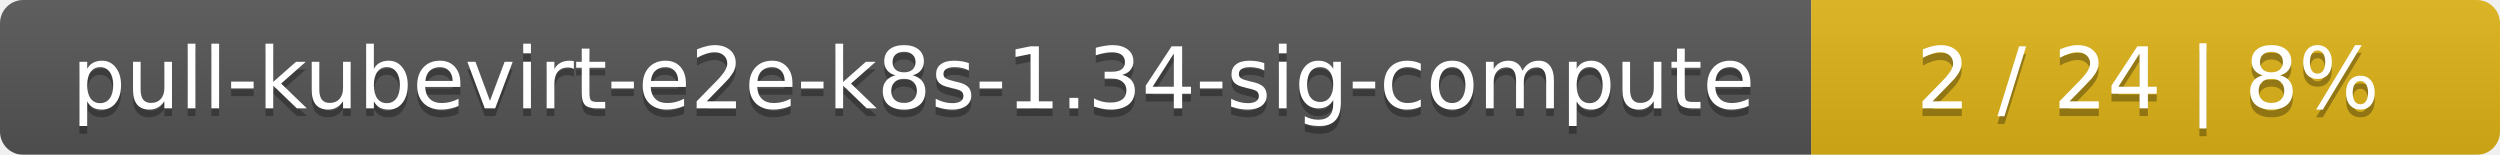
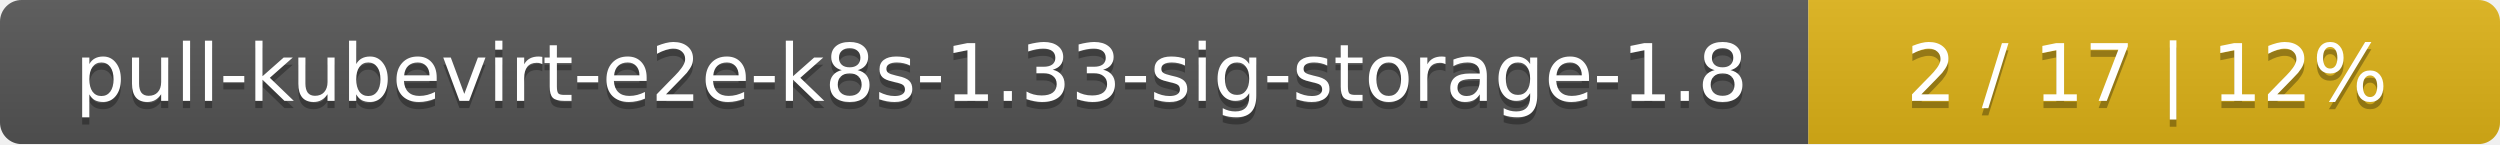
- <svg xmlns="http://www.w3.org/2000/svg" width="323" height="20">
+ <svg xmlns="http://www.w3.org/2000/svg" width="347" height="20">
  <linearGradient id="smooth" x2="0" y2="100%">
    <stop offset="0" stop-color="#bbb" stop-opacity=".1" />
    <stop offset="1" stop-opacity=".1" />
  </linearGradient>
  <mask id="round">
-     <rect width="323" height="20" rx="3" fill="#fff" />
+     <rect width="347" height="20" rx="3" fill="#fff" />
  </mask>
  <g mask="url(#round)">
-     <rect width="234" height="20" fill="#555" />
-     <rect x="234" width="89" height="20" fill="#dfb317" />
-     <rect width="323" height="20" fill="url(#smooth)" />
+     <rect width="251" height="20" fill="#555" />
+     <rect x="251" width="96" height="20" fill="#dfb317" />
+     <rect width="347" height="20" fill="url(#smooth)" />
  </g>
  <g fill="#fff" text-anchor="middle" font-family="DejaVu Sans,Verdana,Geneva,sans-serif" font-size="11">
-     <text x="118" y="15" fill="#010101" fill-opacity=".3">pull-kubevirt-e2e-k8s-1.34-sig-compute</text>
-     <text x="118" y="14">pull-kubevirt-e2e-k8s-1.34-sig-compute</text>
-     <text x="277.5" y="15" fill="#010101" fill-opacity=".3">2 / 24    |    8%</text>
-     <text x="277.5" y="14">2 / 24    |    8%</text>
+     <text x="126.5" y="15" fill="#010101" fill-opacity=".3">pull-kubevirt-e2e-k8s-1.33-sig-storage-1.8</text>
+     <text x="126.5" y="14">pull-kubevirt-e2e-k8s-1.33-sig-storage-1.8</text>
+     <text x="298" y="15" fill="#010101" fill-opacity=".3">2 / 17    |    12%</text>
+     <text x="298" y="14">2 / 17    |    12%</text>
  </g>
</svg>
